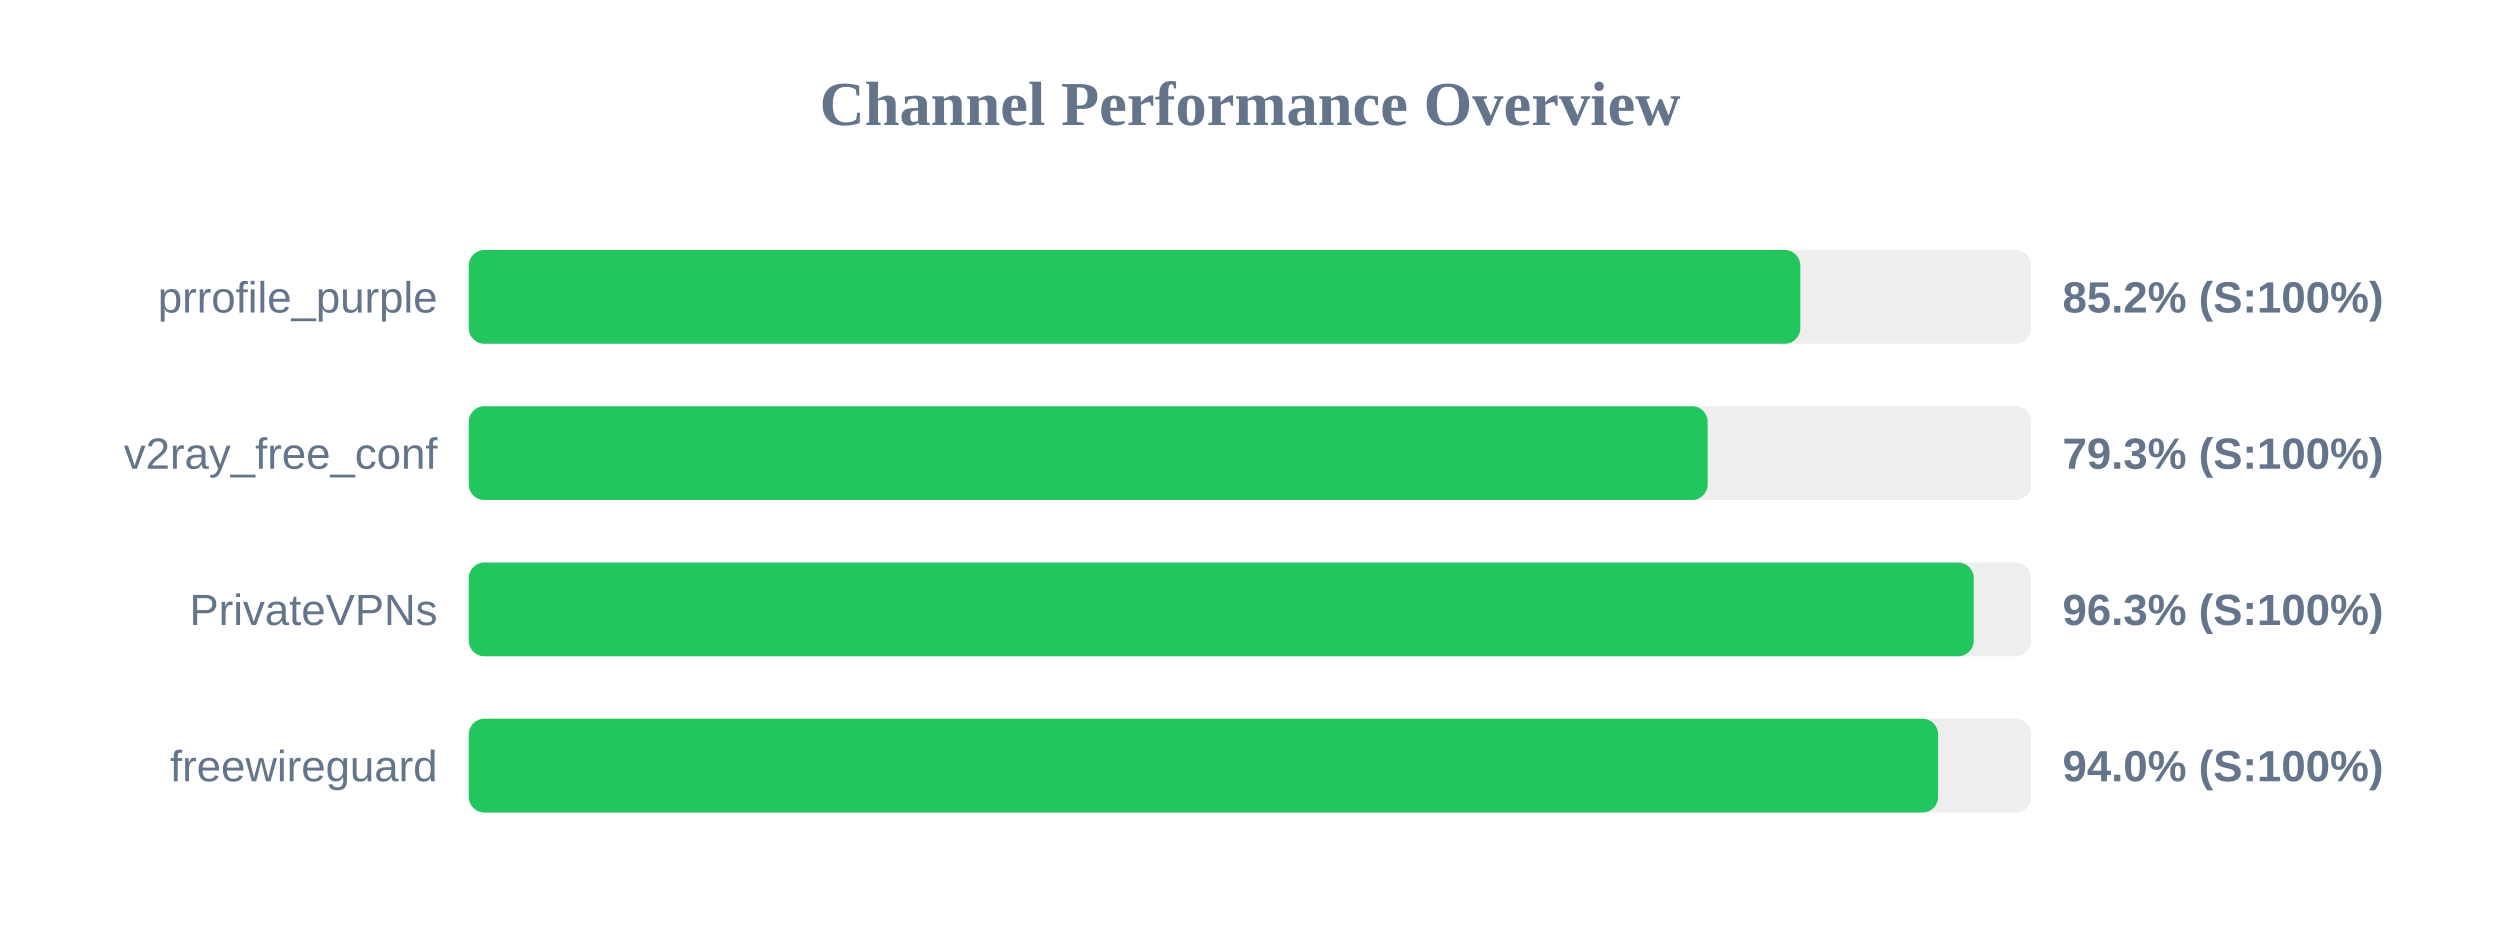
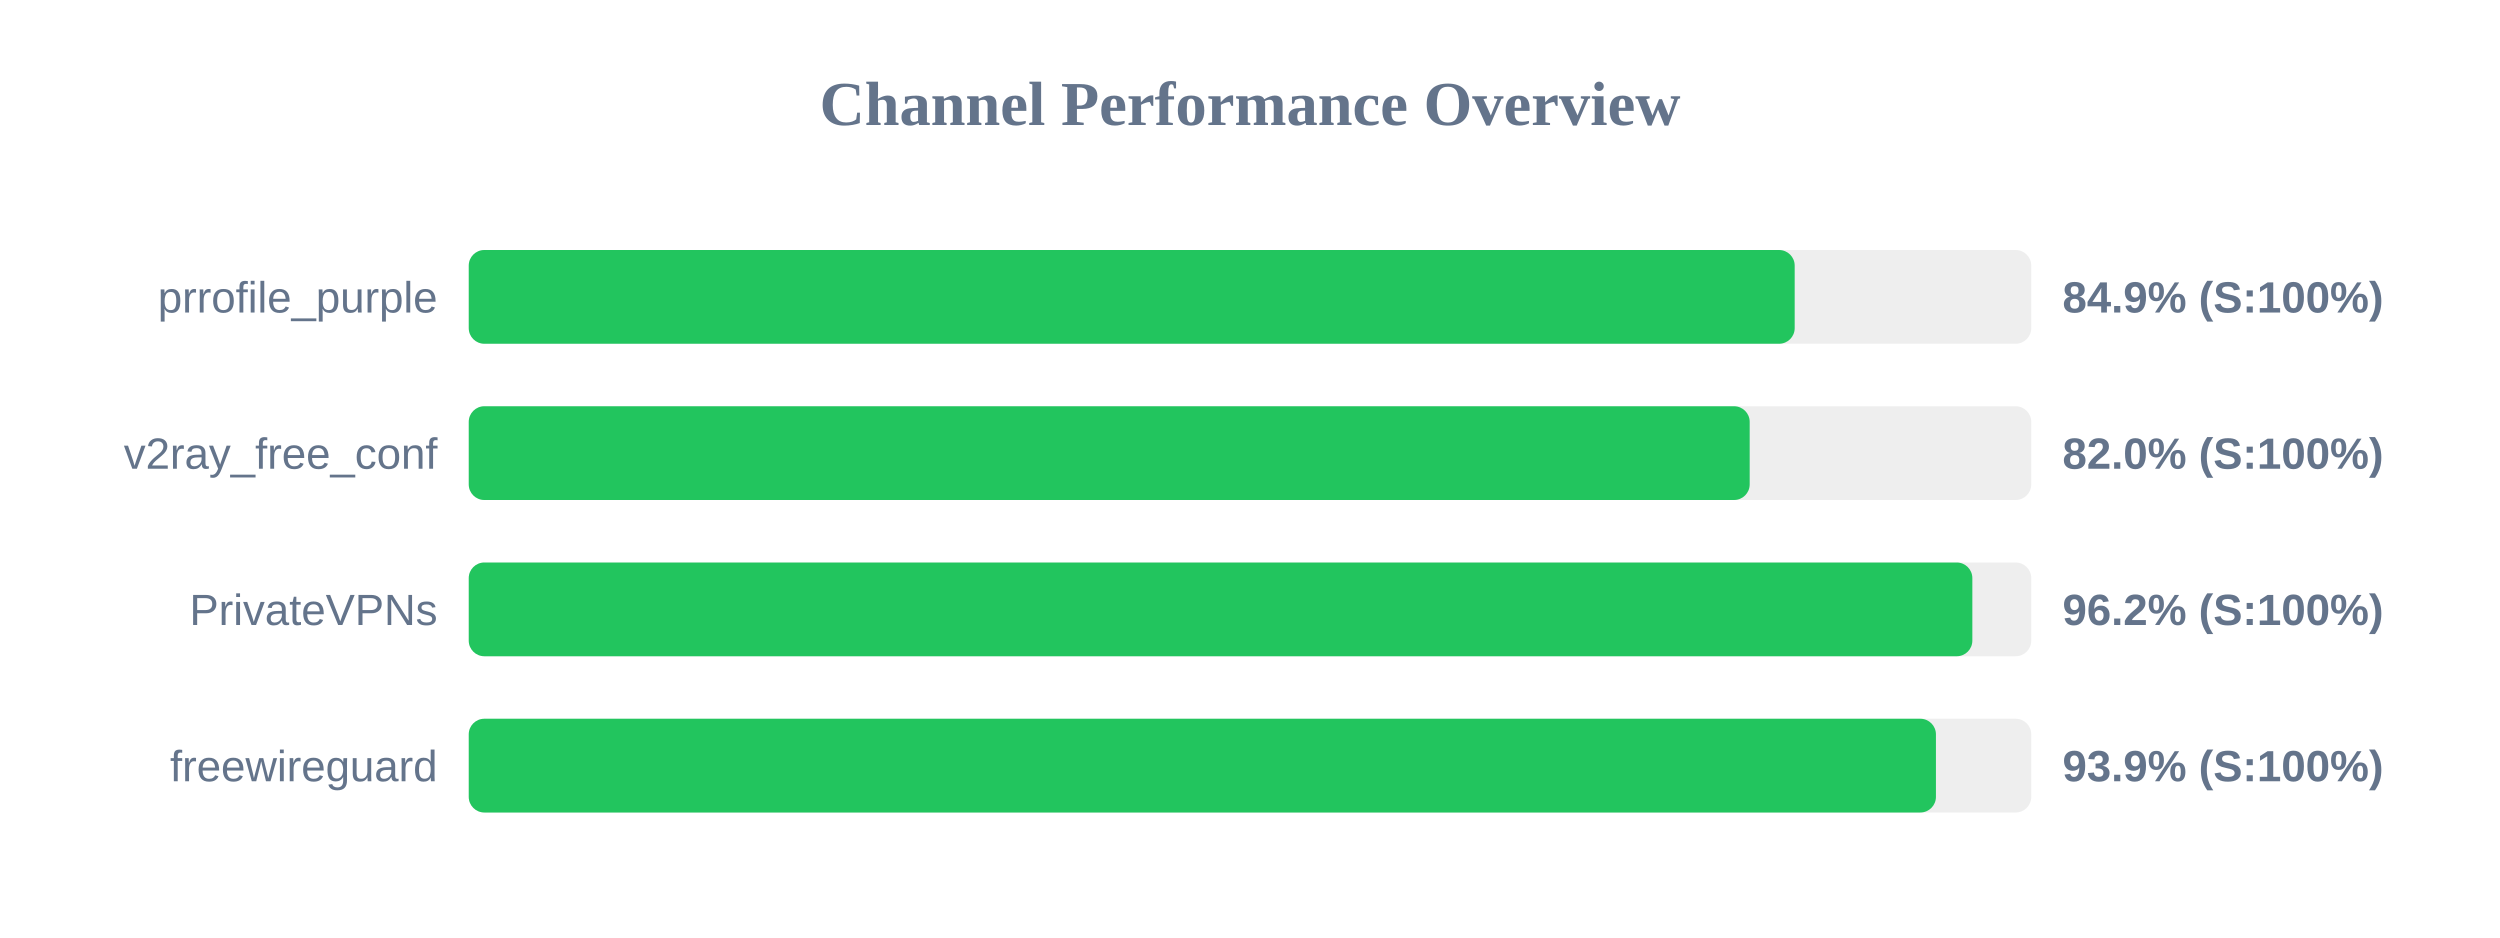
<svg xmlns="http://www.w3.org/2000/svg" width="800" height="300" version="1.1">
  <style>
        .row { font: 14px Arial; fill: #64748b; }
        .score { font: bold 14px Arial; fill: #64748b; }
    </style>
  <text x="400" y="40" text-anchor="middle" font-size="20px" font-weight="bold" fill="#64748b">Channel Performance Overview</text>
  <rect x="150" y="80" width="500" height="30" fill="#eee" rx="5" />
-   <rect x="150" y="80" width="426.1" height="30" fill="#22c55e" rx="5" />
+   <rect x="150" y="80" width="424.3" height="30" fill="#22c55e" rx="5" />
  <text x="140" y="100" text-anchor="end" class="row">prrofile_purple</text>
-   <text x="660" y="100" text-anchor="start" class="score">85.2% (S:100%)</text>
+   <text x="660" y="100" text-anchor="start" class="score">84.9% (S:100%)</text>
  <rect x="150" y="130" width="500" height="30" fill="#eee" rx="5" />
-   <rect x="150" y="130" width="396.45" height="30" fill="#22c55e" rx="5" />
+   <rect x="150" y="130" width="409.9" height="30" fill="#22c55e" rx="5" />
  <text x="140" y="150" text-anchor="end" class="row">v2ray_free_conf</text>
-   <text x="660" y="150" text-anchor="start" class="score">79.3% (S:100%)</text>
+   <text x="660" y="150" text-anchor="start" class="score">82.0% (S:100%)</text>
  <rect x="150" y="180" width="500" height="30" fill="#eee" rx="5" />
-   <rect x="150" y="180" width="481.6" height="30" fill="#22c55e" rx="5" />
+   <rect x="150" y="180" width="481.15" height="30" fill="#22c55e" rx="5" />
  <text x="140" y="200" text-anchor="end" class="row">PrivateVPNs</text>
-   <text x="660" y="200" text-anchor="start" class="score">96.3% (S:100%)</text>
+   <text x="660" y="200" text-anchor="start" class="score">96.2% (S:100%)</text>
  <rect x="150" y="230" width="500" height="30" fill="#eee" rx="5" />
-   <rect x="150" y="230" width="470.2" height="30" fill="#22c55e" rx="5" />
+   <rect x="150" y="230" width="469.5" height="30" fill="#22c55e" rx="5" />
  <text x="140" y="250" text-anchor="end" class="row">freewireguard</text>
-   <text x="660" y="250" text-anchor="start" class="score">94.0% (S:100%)</text>
+   <text x="660" y="250" text-anchor="start" class="score">93.9% (S:100%)</text>
</svg>
